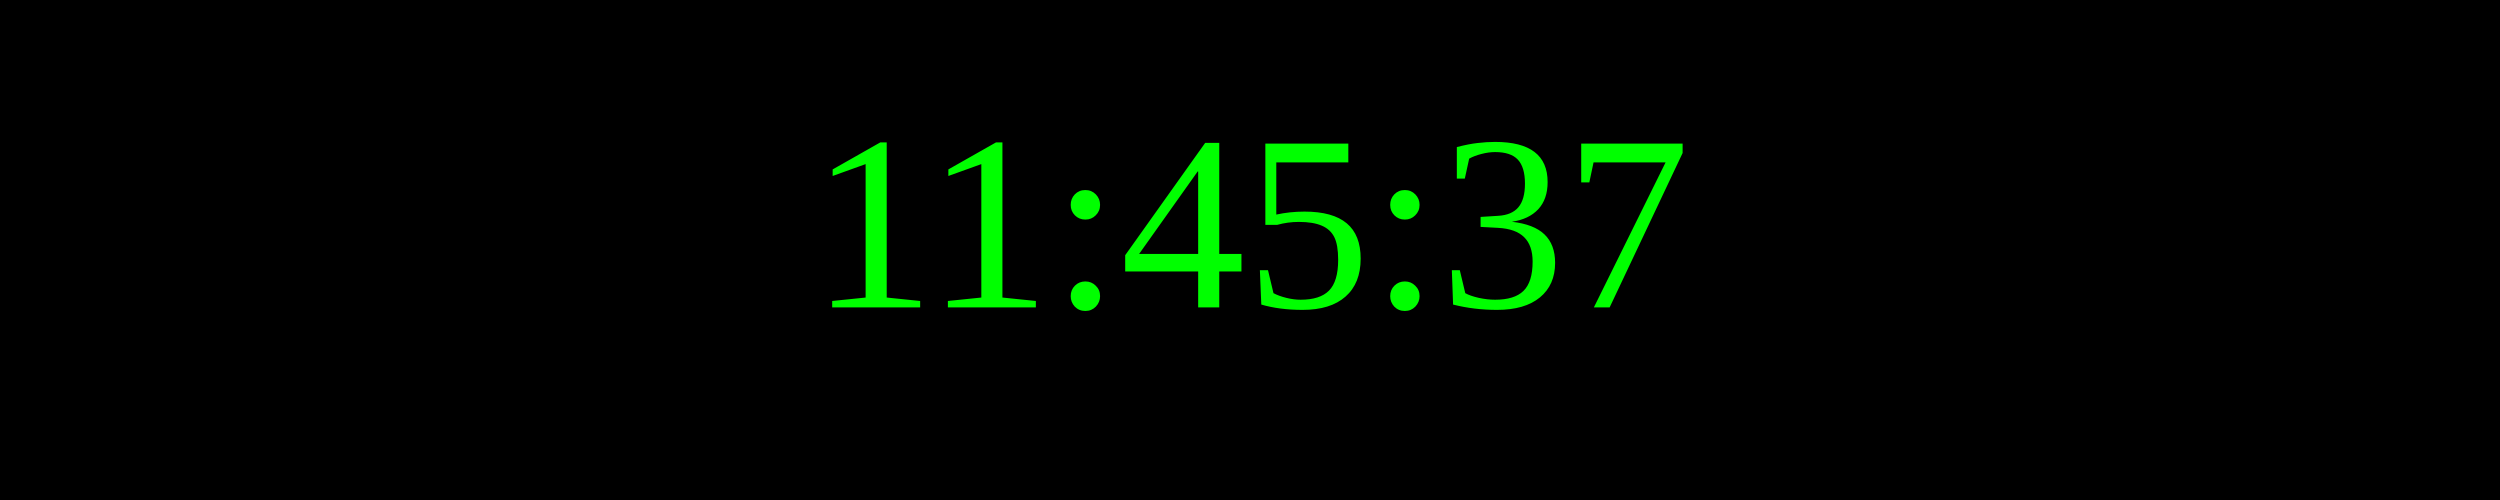
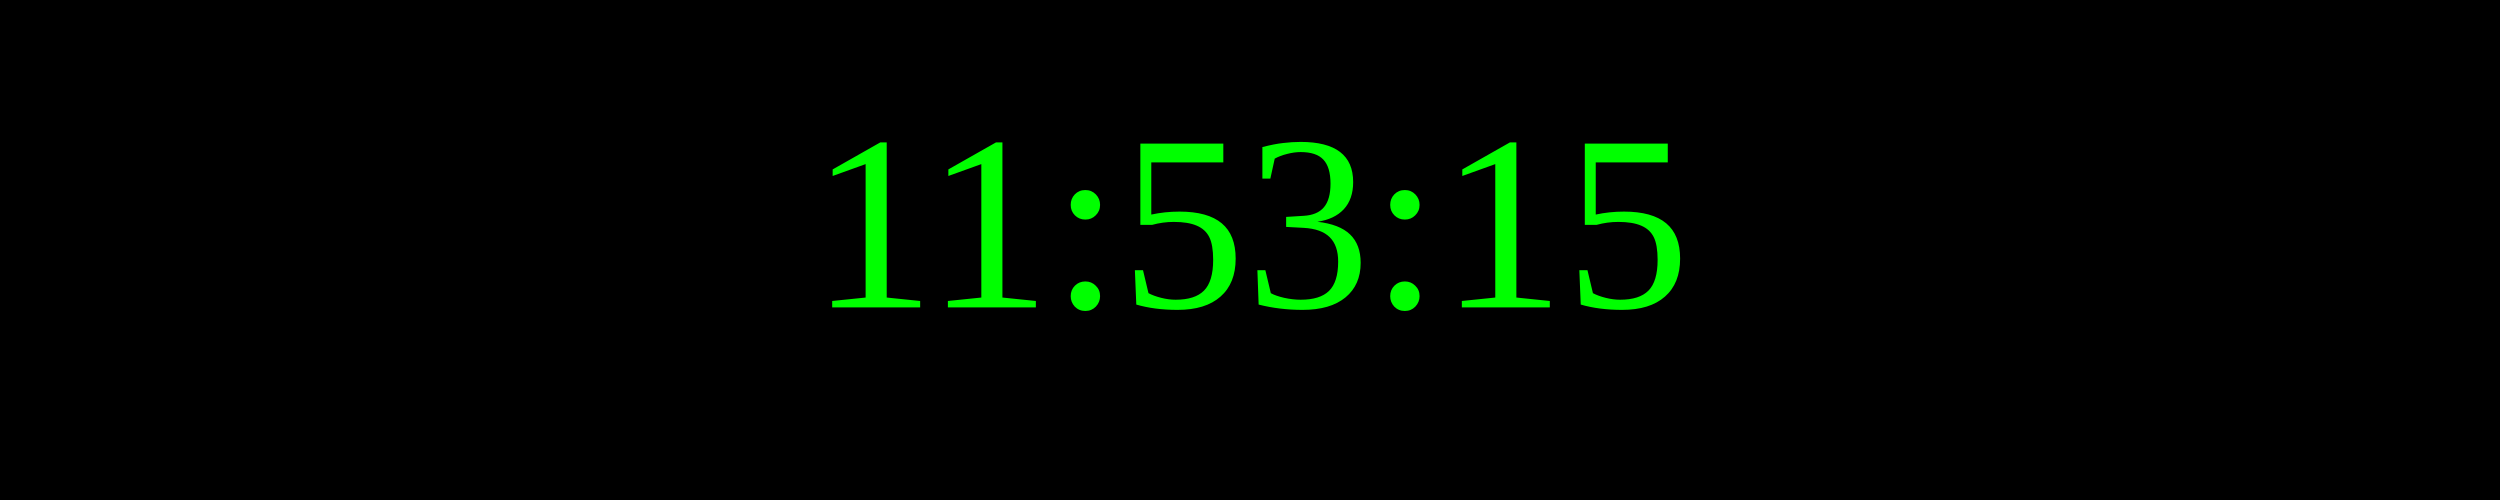
<svg xmlns="http://www.w3.org/2000/svg" width="250" height="50">
  <rect width="100%" height="100%" fill="black" />
  <text x="50%" y="50%" font-size="25" fill="lime" text-anchor="middle" dominant-baseline="middle">
- 11:45:37
+ 11:53:15
</text>
</svg>
